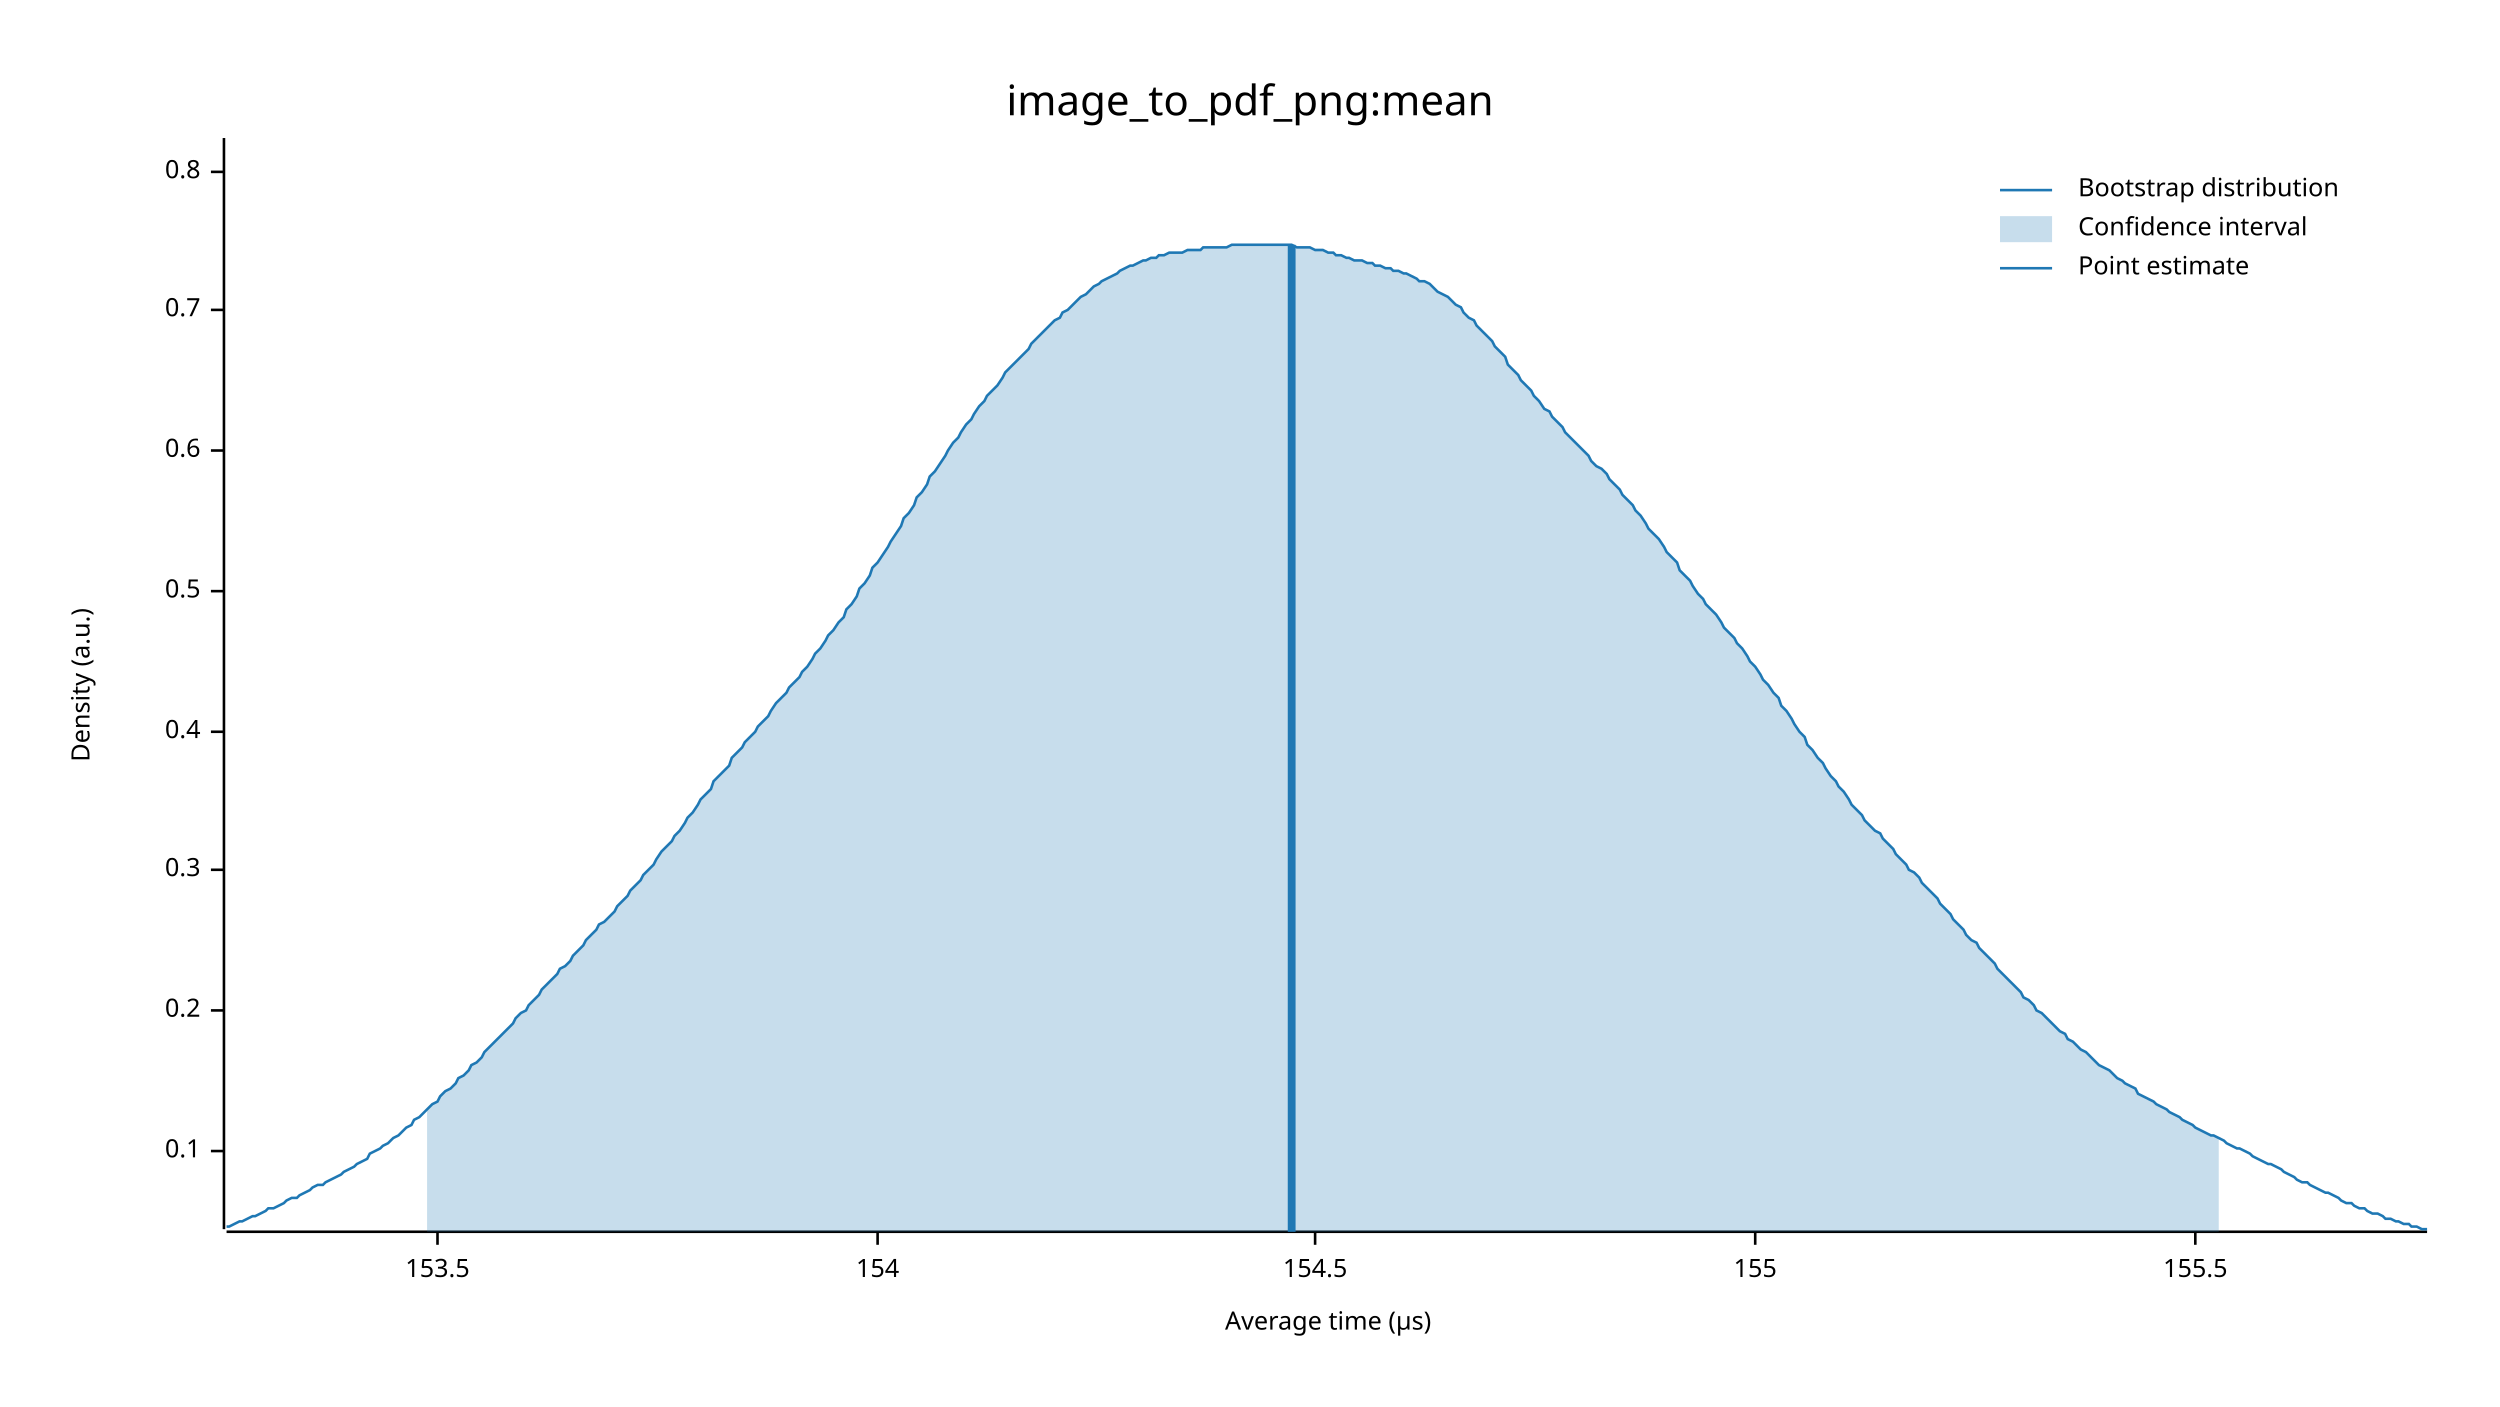
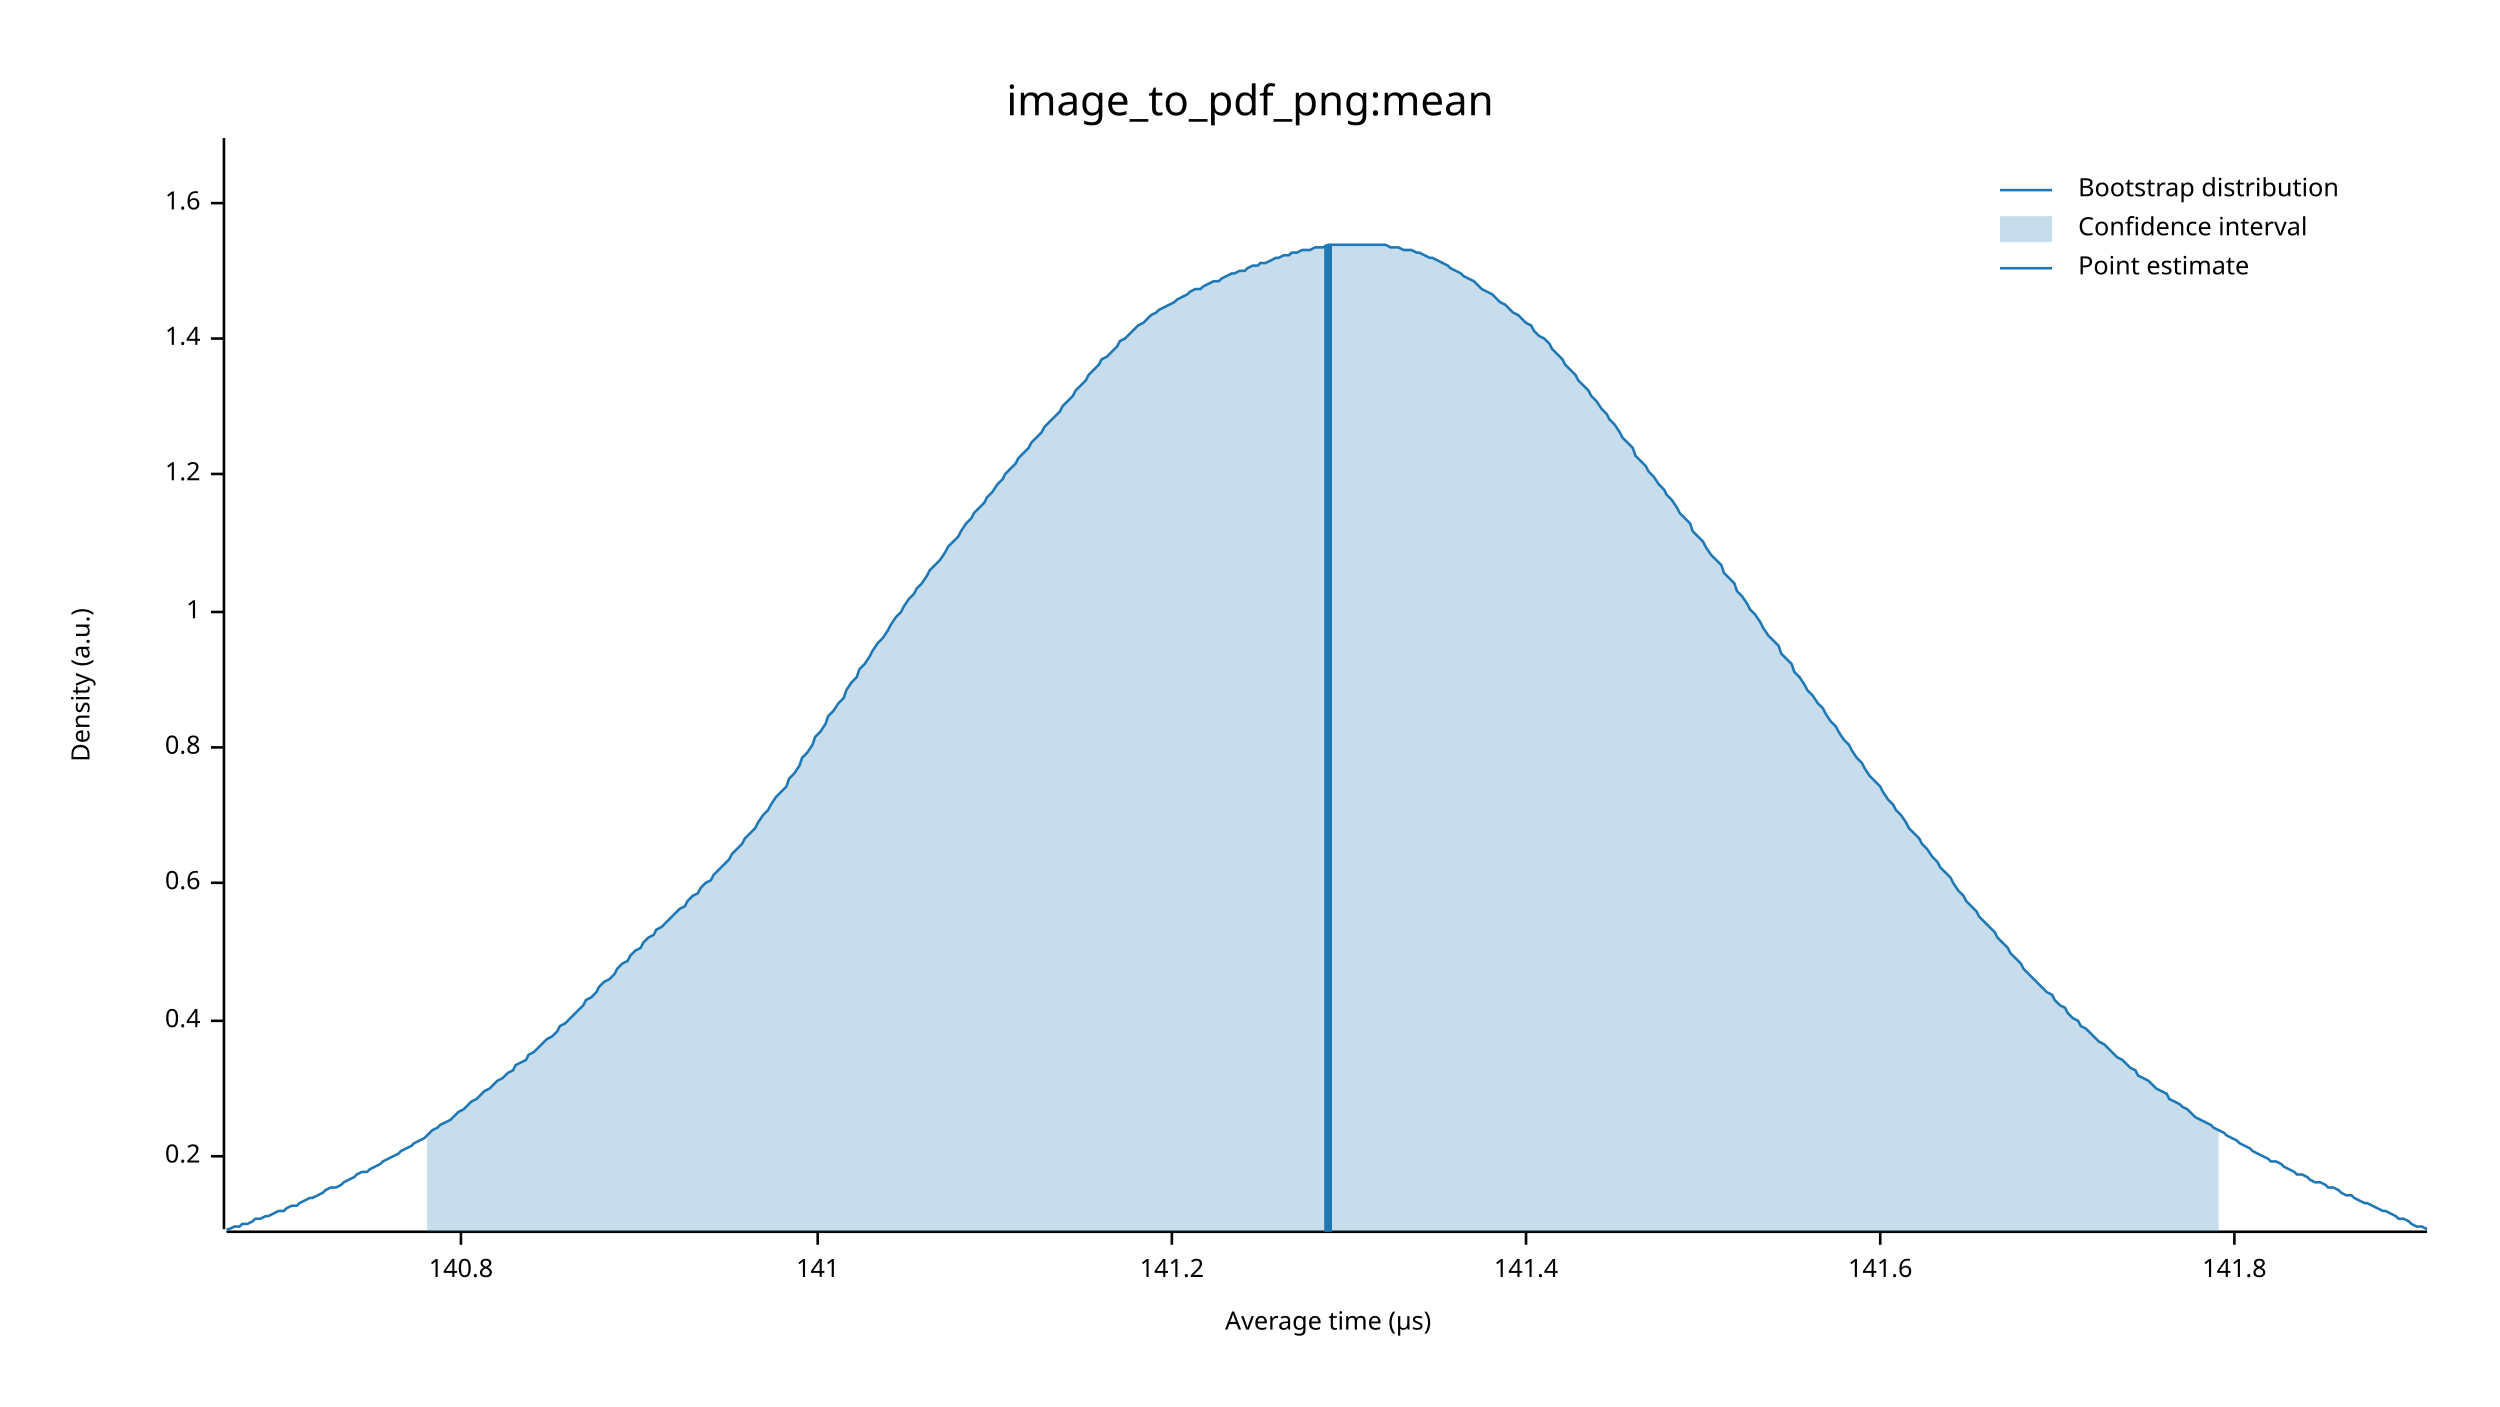
<svg xmlns="http://www.w3.org/2000/svg" width="960" height="540" viewBox="0 0 960 540">
  <text x="480" y="32" dy="0.76em" text-anchor="middle" font-family="sans-serif" font-size="16.129" opacity="1" fill="#000000">
image_to_pdf_png:mean
</text>
  <text x="27" y="263" dy="0.76em" text-anchor="middle" font-family="sans-serif" font-size="9.677" opacity="1" fill="#000000" transform="rotate(270, 27, 263)">
Density (a.u.)
</text>
  <text x="510" y="513" dy="-0.5ex" text-anchor="middle" font-family="sans-serif" font-size="9.677" opacity="1" fill="#000000">
Average time (µs)
</text>
  <polyline fill="none" opacity="1" stroke="#000000" stroke-width="1" points="86,53 86,472 " />
-   <text x="77" y="442" dy="0.5ex" text-anchor="end" font-family="sans-serif" font-size="9.677" opacity="1" fill="#000000">
- 0.1
- </text>
-   <polyline fill="none" opacity="1" stroke="#000000" stroke-width="1" points="81,442 86,442 " />
-   <text x="77" y="388" dy="0.5ex" text-anchor="end" font-family="sans-serif" font-size="9.677" opacity="1" fill="#000000">
+   <text x="77" y="444" dy="0.5ex" text-anchor="end" font-family="sans-serif" font-size="9.677" opacity="1" fill="#000000">
0.2
</text>
-   <polyline fill="none" opacity="1" stroke="#000000" stroke-width="1" points="81,388 86,388 " />
-   <text x="77" y="334" dy="0.5ex" text-anchor="end" font-family="sans-serif" font-size="9.677" opacity="1" fill="#000000">
- 0.3
- </text>
-   <polyline fill="none" opacity="1" stroke="#000000" stroke-width="1" points="81,334 86,334 " />
-   <text x="77" y="281" dy="0.5ex" text-anchor="end" font-family="sans-serif" font-size="9.677" opacity="1" fill="#000000">
+   <polyline fill="none" opacity="1" stroke="#000000" stroke-width="1" points="81,444 86,444 " />
+   <text x="77" y="392" dy="0.5ex" text-anchor="end" font-family="sans-serif" font-size="9.677" opacity="1" fill="#000000">
0.4
</text>
-   <polyline fill="none" opacity="1" stroke="#000000" stroke-width="1" points="81,281 86,281 " />
-   <text x="77" y="227" dy="0.5ex" text-anchor="end" font-family="sans-serif" font-size="9.677" opacity="1" fill="#000000">
- 0.5
- </text>
-   <polyline fill="none" opacity="1" stroke="#000000" stroke-width="1" points="81,227 86,227 " />
-   <text x="77" y="173" dy="0.5ex" text-anchor="end" font-family="sans-serif" font-size="9.677" opacity="1" fill="#000000">
+   <polyline fill="none" opacity="1" stroke="#000000" stroke-width="1" points="81,392 86,392 " />
+   <text x="77" y="339" dy="0.5ex" text-anchor="end" font-family="sans-serif" font-size="9.677" opacity="1" fill="#000000">
0.6
</text>
-   <polyline fill="none" opacity="1" stroke="#000000" stroke-width="1" points="81,173 86,173 " />
-   <text x="77" y="119" dy="0.5ex" text-anchor="end" font-family="sans-serif" font-size="9.677" opacity="1" fill="#000000">
- 0.7
- </text>
-   <polyline fill="none" opacity="1" stroke="#000000" stroke-width="1" points="81,119 86,119 " />
-   <text x="77" y="66" dy="0.5ex" text-anchor="end" font-family="sans-serif" font-size="9.677" opacity="1" fill="#000000">
+   <polyline fill="none" opacity="1" stroke="#000000" stroke-width="1" points="81,339 86,339 " />
+   <text x="77" y="287" dy="0.5ex" text-anchor="end" font-family="sans-serif" font-size="9.677" opacity="1" fill="#000000">
0.8
</text>
-   <polyline fill="none" opacity="1" stroke="#000000" stroke-width="1" points="81,66 86,66 " />
+   <polyline fill="none" opacity="1" stroke="#000000" stroke-width="1" points="81,287 86,287 " />
+   <text x="77" y="235" dy="0.5ex" text-anchor="end" font-family="sans-serif" font-size="9.677" opacity="1" fill="#000000">
+ 1
+ </text>
+   <polyline fill="none" opacity="1" stroke="#000000" stroke-width="1" points="81,235 86,235 " />
+   <text x="77" y="182" dy="0.5ex" text-anchor="end" font-family="sans-serif" font-size="9.677" opacity="1" fill="#000000">
+ 1.2
+ </text>
+   <polyline fill="none" opacity="1" stroke="#000000" stroke-width="1" points="81,182 86,182 " />
+   <text x="77" y="130" dy="0.5ex" text-anchor="end" font-family="sans-serif" font-size="9.677" opacity="1" fill="#000000">
+ 1.4
+ </text>
+   <polyline fill="none" opacity="1" stroke="#000000" stroke-width="1" points="81,130 86,130 " />
+   <text x="77" y="78" dy="0.5ex" text-anchor="end" font-family="sans-serif" font-size="9.677" opacity="1" fill="#000000">
+ 1.6
+ </text>
+   <polyline fill="none" opacity="1" stroke="#000000" stroke-width="1" points="81,78 86,78 " />
  <polyline fill="none" opacity="1" stroke="#000000" stroke-width="1" points="87,473 932,473 " />
-   <text x="168" y="483" dy="0.76em" text-anchor="middle" font-family="sans-serif" font-size="9.677" opacity="1" fill="#000000">
- 153.5
+   <text x="177" y="483" dy="0.76em" text-anchor="middle" font-family="sans-serif" font-size="9.677" opacity="1" fill="#000000">
+ 140.8
</text>
-   <polyline fill="none" opacity="1" stroke="#000000" stroke-width="1" points="168,473 168,478 " />
-   <text x="337" y="483" dy="0.76em" text-anchor="middle" font-family="sans-serif" font-size="9.677" opacity="1" fill="#000000">
- 154
+   <polyline fill="none" opacity="1" stroke="#000000" stroke-width="1" points="177,473 177,478 " />
+   <text x="314" y="483" dy="0.76em" text-anchor="middle" font-family="sans-serif" font-size="9.677" opacity="1" fill="#000000">
+ 141
</text>
-   <polyline fill="none" opacity="1" stroke="#000000" stroke-width="1" points="337,473 337,478 " />
-   <text x="505" y="483" dy="0.76em" text-anchor="middle" font-family="sans-serif" font-size="9.677" opacity="1" fill="#000000">
- 154.5
+   <polyline fill="none" opacity="1" stroke="#000000" stroke-width="1" points="314,473 314,478 " />
+   <text x="450" y="483" dy="0.76em" text-anchor="middle" font-family="sans-serif" font-size="9.677" opacity="1" fill="#000000">
+ 141.2
</text>
-   <polyline fill="none" opacity="1" stroke="#000000" stroke-width="1" points="505,473 505,478 " />
-   <text x="674" y="483" dy="0.76em" text-anchor="middle" font-family="sans-serif" font-size="9.677" opacity="1" fill="#000000">
- 155
+   <polyline fill="none" opacity="1" stroke="#000000" stroke-width="1" points="450,473 450,478 " />
+   <text x="586" y="483" dy="0.76em" text-anchor="middle" font-family="sans-serif" font-size="9.677" opacity="1" fill="#000000">
+ 141.4
</text>
-   <polyline fill="none" opacity="1" stroke="#000000" stroke-width="1" points="674,473 674,478 " />
-   <text x="843" y="483" dy="0.76em" text-anchor="middle" font-family="sans-serif" font-size="9.677" opacity="1" fill="#000000">
- 155.5
+   <polyline fill="none" opacity="1" stroke="#000000" stroke-width="1" points="586,473 586,478 " />
+   <text x="722" y="483" dy="0.76em" text-anchor="middle" font-family="sans-serif" font-size="9.677" opacity="1" fill="#000000">
+ 141.6
</text>
-   <polyline fill="none" opacity="1" stroke="#000000" stroke-width="1" points="843,473 843,478 " />
-   <polyline fill="none" opacity="1" stroke="#1F78B4" stroke-width="1" points="87,471 88,471 90,470 92,469 93,469 95,468 97,467 98,467 100,466 102,465 103,464 105,464 107,463 109,462 110,461 112,460 114,460 115,459 117,458 119,457 120,456 122,455 124,455 125,454 127,453 129,452 131,451 132,450 134,449 136,448 137,447 139,446 141,445 142,443 144,442 146,441 147,440 149,439 151,437 153,436 154,435 156,433 158,432 159,430 161,429 163,427 164,426 166,424 168,423 169,421 171,419 173,418 175,416 176,414 178,413 180,411 181,409 183,408 185,406 186,404 188,402 190,400 191,399 193,397 195,395 197,393 198,391 200,389 202,388 203,386 205,384 207,382 208,380 210,378 212,376 214,374 215,372 217,371 219,369 220,367 222,365 224,363 225,361 227,359 229,357 230,355 232,354 234,352 236,350 237,348 239,346 241,344 242,342 244,340 246,338 247,336 249,334 251,332 252,330 254,327 256,325 258,323 259,321 261,319 263,316 264,314 266,312 268,309 269,307 271,305 273,303 274,300 276,298 278,296 280,294 281,291 283,289 285,287 286,285 288,283 290,281 291,279 293,277 295,275 296,273 298,270 300,268 302,266 303,264 305,262 307,260 308,258 310,256 312,253 313,251 315,249 317,246 318,244 320,242 322,239 324,237 325,234 327,232 329,229 330,226 332,224 334,221 335,218 337,216 339,213 341,210 342,208 344,205 346,202 347,199 349,197 351,194 352,191 354,189 356,186 357,183 359,181 361,178 363,175 364,173 366,170 368,168 369,166 371,163 373,161 374,159 376,156 378,154 379,152 381,150 383,148 385,145 386,143 388,141 390,139 391,138 393,136 395,134 396,132 398,130 400,128 401,127 403,125 405,123 407,122 408,120 410,119 412,117 413,116 415,114 417,113 418,112 420,110 422,109 423,108 425,107 427,106 429,105 430,104 432,103 434,102 435,102 437,101 439,100 440,100 442,99 444,99 445,98 447,98 449,97 451,97 452,97 454,97 456,96 457,96 459,96 461,96 462,95 464,95 466,95 468,95 469,95 471,95 473,94 474,94 476,94 478,94 479,94 481,94 483,94 484,94 486,94 488,94 490,94 491,94 493,94 495,94 496,94 498,95 500,95 501,95 503,95 505,96 506,96 508,96 510,97 512,97 513,98 515,98 517,99 518,99 520,100 522,100 523,100 525,101 527,101 528,102 530,102 532,103 534,103 535,104 537,104 539,105 540,105 542,106 544,107 545,108 547,108 549,109 550,110 552,112 554,113 556,114 557,115 559,117 561,118 562,120 564,122 566,123 567,125 569,127 571,129 573,131 574,133 576,135 578,137 579,140 581,142 583,144 584,146 586,148 588,150 589,152 591,154 593,157 595,158 596,160 598,162 600,164 601,166 603,168 605,170 606,171 608,173 610,175 611,177 613,179 615,180 617,182 618,184 620,186 622,188 623,190 625,192 627,194 628,196 630,198 632,201 633,203 635,205 637,207 639,210 640,212 642,214 644,216 645,219 647,221 649,223 650,225 652,228 654,230 655,232 657,234 659,236 661,239 662,241 664,243 666,245 667,247 669,249 671,252 672,254 674,256 676,259 677,261 679,263 681,266 683,268 684,271 686,273 688,276 689,278 691,281 693,283 694,286 696,288 698,291 700,293 701,295 703,298 705,300 706,302 708,304 710,307 711,309 713,311 715,313 716,315 718,317 720,319 722,320 723,322 725,324 727,326 728,328 730,330 732,332 733,334 735,335 737,337 738,339 740,341 742,343 744,345 745,347 747,349 749,351 750,353 752,355 754,357 755,359 757,361 759,362 760,364 762,366 764,368 766,370 767,372 769,374 771,376 772,377 774,379 776,381 777,383 779,384 781,386 782,388 784,389 786,391 788,393 789,394 791,396 793,397 794,399 796,400 798,402 799,403 801,404 803,406 804,407 806,409 808,410 810,411 811,412 813,414 815,415 816,416 818,417 820,418 821,420 823,421 825,422 827,423 828,424 830,425 832,426 833,427 835,428 837,429 838,430 840,431 842,432 843,433 845,434 847,435 849,436 850,436 852,437 854,438 855,439 857,440 859,441 860,441 862,442 864,443 865,444 867,445 869,446 871,447 872,447 874,448 876,449 877,450 879,451 881,452 882,453 884,454 886,454 887,455 889,456 891,457 893,458 894,458 896,459 898,460 899,461 901,462 903,462 904,463 906,464 908,464 909,465 911,466 913,466 915,467 916,468 918,468 920,469 921,469 923,470 925,470 926,471 928,471 930,472 932,472 " />
-   <polygon opacity="0.25" fill="#1F78B4" points="164,426 166,424 168,423 169,421 171,419 173,418 175,416 176,414 178,413 180,411 181,409 183,408 185,406 186,404 188,402 190,400 191,399 193,397 195,395 197,393 198,391 200,389 202,388 203,386 205,384 207,382 208,380 210,378 212,376 214,374 215,372 217,371 219,369 220,367 222,365 224,363 225,361 227,359 229,357 230,355 232,354 234,352 236,350 237,348 239,346 241,344 242,342 244,340 246,338 247,336 249,334 251,332 252,330 254,327 256,325 258,323 259,321 261,319 263,316 264,314 266,312 268,309 269,307 271,305 273,303 274,300 276,298 278,296 280,294 281,291 283,289 285,287 286,285 288,283 290,281 291,279 293,277 295,275 296,273 298,270 300,268 302,266 303,264 305,262 307,260 308,258 310,256 312,253 313,251 315,249 317,246 318,244 320,242 322,239 324,237 325,234 327,232 329,229 330,226 332,224 334,221 335,218 337,216 339,213 341,210 342,208 344,205 346,202 347,199 349,197 351,194 352,191 354,189 356,186 357,183 359,181 361,178 363,175 364,173 366,170 368,168 369,166 371,163 373,161 374,159 376,156 378,154 379,152 381,150 383,148 385,145 386,143 388,141 390,139 391,138 393,136 395,134 396,132 398,130 400,128 401,127 403,125 405,123 407,122 408,120 410,119 412,117 413,116 415,114 417,113 418,112 420,110 422,109 423,108 425,107 427,106 429,105 430,104 432,103 434,102 435,102 437,101 439,100 440,100 442,99 444,99 445,98 447,98 449,97 451,97 452,97 454,97 456,96 457,96 459,96 461,96 462,95 464,95 466,95 468,95 469,95 471,95 473,94 474,94 476,94 478,94 479,94 481,94 483,94 484,94 486,94 488,94 490,94 491,94 493,94 495,94 496,94 498,95 500,95 501,95 503,95 505,96 506,96 508,96 510,97 512,97 513,98 515,98 517,99 518,99 520,100 522,100 523,100 525,101 527,101 528,102 530,102 532,103 534,103 535,104 537,104 539,105 540,105 542,106 544,107 545,108 547,108 549,109 550,110 552,112 554,113 556,114 557,115 559,117 561,118 562,120 564,122 566,123 567,125 569,127 571,129 573,131 574,133 576,135 578,137 579,140 581,142 583,144 584,146 586,148 588,150 589,152 591,154 593,157 595,158 596,160 598,162 600,164 601,166 603,168 605,170 606,171 608,173 610,175 611,177 613,179 615,180 617,182 618,184 620,186 622,188 623,190 625,192 627,194 628,196 630,198 632,201 633,203 635,205 637,207 639,210 640,212 642,214 644,216 645,219 647,221 649,223 650,225 652,228 654,230 655,232 657,234 659,236 661,239 662,241 664,243 666,245 667,247 669,249 671,252 672,254 674,256 676,259 677,261 679,263 681,266 683,268 684,271 686,273 688,276 689,278 691,281 693,283 694,286 696,288 698,291 700,293 701,295 703,298 705,300 706,302 708,304 710,307 711,309 713,311 715,313 716,315 718,317 720,319 722,320 723,322 725,324 727,326 728,328 730,330 732,332 733,334 735,335 737,337 738,339 740,341 742,343 744,345 745,347 747,349 749,351 750,353 752,355 754,357 755,359 757,361 759,362 760,364 762,366 764,368 766,370 767,372 769,374 771,376 772,377 774,379 776,381 777,383 779,384 781,386 782,388 784,389 786,391 788,393 789,394 791,396 793,397 794,399 796,400 798,402 799,403 801,404 803,406 804,407 806,409 808,410 810,411 811,412 813,414 815,415 816,416 818,417 820,418 821,420 823,421 825,422 827,423 828,424 830,425 832,426 833,427 835,428 837,429 838,430 840,431 842,432 843,433 845,434 847,435 849,436 850,436 852,437 852,473 164,473 " />
-   <polyline fill="none" opacity="1" stroke="#1F78B4" stroke-width="3" points="496,473 496,94 " />
+   <polyline fill="none" opacity="1" stroke="#000000" stroke-width="1" points="722,473 722,478 " />
+   <text x="858" y="483" dy="0.76em" text-anchor="middle" font-family="sans-serif" font-size="9.677" opacity="1" fill="#000000">
+ 141.8
+ </text>
+   <polyline fill="none" opacity="1" stroke="#000000" stroke-width="1" points="858,473 858,478 " />
+   <polyline fill="none" opacity="1" stroke="#1F78B4" stroke-width="1" points="87,472 88,472 90,471 92,471 93,470 95,470 97,469 98,468 100,468 102,467 103,467 105,466 107,465 109,465 110,464 112,463 114,463 115,462 117,461 119,460 120,460 122,459 124,458 125,457 127,456 129,456 131,455 132,454 134,453 136,452 137,451 139,450 141,450 142,449 144,448 146,447 147,446 149,445 151,444 153,443 154,442 156,441 158,440 159,439 161,438 163,437 164,436 166,434 168,433 169,432 171,431 173,430 175,428 176,427 178,426 180,424 181,423 183,422 185,420 186,419 188,418 190,416 191,415 193,414 195,412 197,411 198,409 200,408 202,407 203,405 205,404 207,402 208,401 210,399 212,398 214,396 215,394 217,393 219,391 220,390 222,388 224,386 225,384 227,383 229,381 230,379 232,377 234,376 236,374 237,372 239,370 241,369 242,367 244,365 246,364 247,362 249,360 251,359 252,357 254,356 256,354 258,352 259,351 261,349 263,348 264,346 266,344 268,343 269,341 271,339 273,338 274,336 276,334 278,332 280,330 281,328 283,326 285,324 286,322 288,320 290,318 291,316 293,313 295,311 296,309 298,306 300,304 302,302 303,299 305,297 307,294 308,291 310,289 312,286 313,283 315,281 317,278 318,275 320,273 322,270 324,268 325,265 327,262 329,260 330,257 332,255 334,252 335,250 337,247 339,245 341,242 342,240 344,237 346,235 347,233 349,230 351,228 352,226 354,224 356,221 357,219 359,217 361,215 363,212 364,210 366,208 368,206 369,204 371,201 373,199 374,197 376,195 378,193 379,191 381,189 383,186 385,184 386,182 388,180 390,178 391,176 393,174 395,172 396,170 398,168 400,166 401,164 403,162 405,160 407,158 408,156 410,154 412,152 413,150 415,148 417,146 418,144 420,142 422,140 423,138 425,137 427,135 429,133 430,131 432,130 434,128 435,127 437,125 439,124 440,123 442,121 444,120 445,119 447,118 449,117 451,116 452,115 454,114 456,113 457,112 459,111 461,111 462,110 464,109 466,108 468,108 469,107 471,106 473,105 474,105 476,104 478,104 479,103 481,102 483,102 484,101 486,101 488,100 490,99 491,99 493,98 495,98 496,97 498,97 500,96 501,96 503,96 505,95 506,95 508,95 510,94 512,94 513,94 515,94 517,94 518,94 520,94 522,94 523,94 525,94 527,94 528,94 530,94 532,94 534,95 535,95 537,95 539,96 540,96 542,96 544,97 545,97 547,98 549,99 550,99 552,100 554,101 556,102 557,103 559,104 561,105 562,106 564,107 566,108 567,109 569,111 571,112 573,113 574,114 576,116 578,117 579,118 581,120 583,121 584,122 586,124 588,125 589,127 591,129 593,130 595,132 596,134 598,136 600,138 601,140 603,142 605,144 606,146 608,148 610,150 611,152 613,154 615,157 617,159 618,161 620,163 622,166 623,168 625,170 627,172 628,175 630,177 632,179 633,181 635,183 637,186 639,188 640,190 642,192 644,195 645,197 647,199 649,201 650,204 652,206 654,208 655,210 657,213 659,215 661,217 662,220 664,222 666,224 667,227 669,229 671,232 672,234 674,236 676,239 677,241 679,244 681,246 683,248 684,251 686,253 688,255 689,258 691,260 693,263 694,265 696,267 698,270 700,272 701,274 703,277 705,279 706,281 708,284 710,286 711,288 713,291 715,293 716,295 718,298 720,300 722,302 723,304 725,307 727,309 728,311 730,313 732,316 733,318 735,320 737,322 738,324 740,326 742,329 744,331 745,333 747,335 749,337 750,339 752,342 754,344 755,346 757,348 759,350 760,352 762,354 764,356 766,358 767,360 769,362 771,364 772,366 774,368 776,370 777,372 779,374 781,376 782,377 784,379 786,381 788,382 789,384 791,386 793,387 794,389 796,391 798,392 799,394 801,395 803,397 804,398 806,400 808,401 810,403 811,404 813,406 815,407 816,408 818,410 820,411 821,413 823,414 825,415 827,417 828,418 830,419 832,420 833,422 835,423 837,424 838,425 840,426 842,428 843,429 845,430 847,431 849,432 850,433 852,434 854,435 855,436 857,437 859,438 860,439 862,440 864,441 865,442 867,443 869,444 871,445 872,446 874,446 876,447 877,448 879,449 881,450 882,451 884,451 886,452 887,453 889,454 891,454 893,455 894,456 896,456 898,457 899,458 901,459 903,459 904,460 906,461 908,462 909,462 911,463 913,464 915,465 916,465 918,466 920,467 921,468 923,468 925,469 926,470 928,471 930,471 932,472 " />
+   <polygon opacity="0.25" fill="#1F78B4" points="164,436 166,434 168,433 169,432 171,431 173,430 175,428 176,427 178,426 180,424 181,423 183,422 185,420 186,419 188,418 190,416 191,415 193,414 195,412 197,411 198,409 200,408 202,407 203,405 205,404 207,402 208,401 210,399 212,398 214,396 215,394 217,393 219,391 220,390 222,388 224,386 225,384 227,383 229,381 230,379 232,377 234,376 236,374 237,372 239,370 241,369 242,367 244,365 246,364 247,362 249,360 251,359 252,357 254,356 256,354 258,352 259,351 261,349 263,348 264,346 266,344 268,343 269,341 271,339 273,338 274,336 276,334 278,332 280,330 281,328 283,326 285,324 286,322 288,320 290,318 291,316 293,313 295,311 296,309 298,306 300,304 302,302 303,299 305,297 307,294 308,291 310,289 312,286 313,283 315,281 317,278 318,275 320,273 322,270 324,268 325,265 327,262 329,260 330,257 332,255 334,252 335,250 337,247 339,245 341,242 342,240 344,237 346,235 347,233 349,230 351,228 352,226 354,224 356,221 357,219 359,217 361,215 363,212 364,210 366,208 368,206 369,204 371,201 373,199 374,197 376,195 378,193 379,191 381,189 383,186 385,184 386,182 388,180 390,178 391,176 393,174 395,172 396,170 398,168 400,166 401,164 403,162 405,160 407,158 408,156 410,154 412,152 413,150 415,148 417,146 418,144 420,142 422,140 423,138 425,137 427,135 429,133 430,131 432,130 434,128 435,127 437,125 439,124 440,123 442,121 444,120 445,119 447,118 449,117 451,116 452,115 454,114 456,113 457,112 459,111 461,111 462,110 464,109 466,108 468,108 469,107 471,106 473,105 474,105 476,104 478,104 479,103 481,102 483,102 484,101 486,101 488,100 490,99 491,99 493,98 495,98 496,97 498,97 500,96 501,96 503,96 505,95 506,95 508,95 510,94 512,94 513,94 515,94 517,94 518,94 520,94 522,94 523,94 525,94 527,94 528,94 530,94 532,94 534,95 535,95 537,95 539,96 540,96 542,96 544,97 545,97 547,98 549,99 550,99 552,100 554,101 556,102 557,103 559,104 561,105 562,106 564,107 566,108 567,109 569,111 571,112 573,113 574,114 576,116 578,117 579,118 581,120 583,121 584,122 586,124 588,125 589,127 591,129 593,130 595,132 596,134 598,136 600,138 601,140 603,142 605,144 606,146 608,148 610,150 611,152 613,154 615,157 617,159 618,161 620,163 622,166 623,168 625,170 627,172 628,175 630,177 632,179 633,181 635,183 637,186 639,188 640,190 642,192 644,195 645,197 647,199 649,201 650,204 652,206 654,208 655,210 657,213 659,215 661,217 662,220 664,222 666,224 667,227 669,229 671,232 672,234 674,236 676,239 677,241 679,244 681,246 683,248 684,251 686,253 688,255 689,258 691,260 693,263 694,265 696,267 698,270 700,272 701,274 703,277 705,279 706,281 708,284 710,286 711,288 713,291 715,293 716,295 718,298 720,300 722,302 723,304 725,307 727,309 728,311 730,313 732,316 733,318 735,320 737,322 738,324 740,326 742,329 744,331 745,333 747,335 749,337 750,339 752,342 754,344 755,346 757,348 759,350 760,352 762,354 764,356 766,358 767,360 769,362 771,364 772,366 774,368 776,370 777,372 779,374 781,376 782,377 784,379 786,381 788,382 789,384 791,386 793,387 794,389 796,391 798,392 799,394 801,395 803,397 804,398 806,400 808,401 810,403 811,404 813,406 815,407 816,408 818,410 820,411 821,413 823,414 825,415 827,417 828,418 830,419 832,420 833,422 835,423 837,424 838,425 840,426 842,428 843,429 845,430 847,431 849,432 850,433 852,434 852,473 164,473 " />
+   <polyline fill="none" opacity="1" stroke="#1F78B4" stroke-width="3" points="510,473 510,94 " />
  <text x="798" y="68" dy="0.76em" text-anchor="start" font-family="sans-serif" font-size="9.677" opacity="1" fill="#000000">
Bootstrap distribution
</text>
  <text x="798" y="83" dy="0.76em" text-anchor="start" font-family="sans-serif" font-size="9.677" opacity="1" fill="#000000">
Confidence interval
</text>
  <text x="798" y="98" dy="0.76em" text-anchor="start" font-family="sans-serif" font-size="9.677" opacity="1" fill="#000000">
Point estimate
</text>
  <polyline fill="none" opacity="1" stroke="#1F78B4" stroke-width="1" points="768,73 788,73 " />
  <rect x="768" y="83" width="20" height="10" opacity="0.25" fill="#1F78B4" stroke="none" />
  <polyline fill="none" opacity="1" stroke="#1F78B4" stroke-width="1" points="768,103 788,103 " />
</svg>
